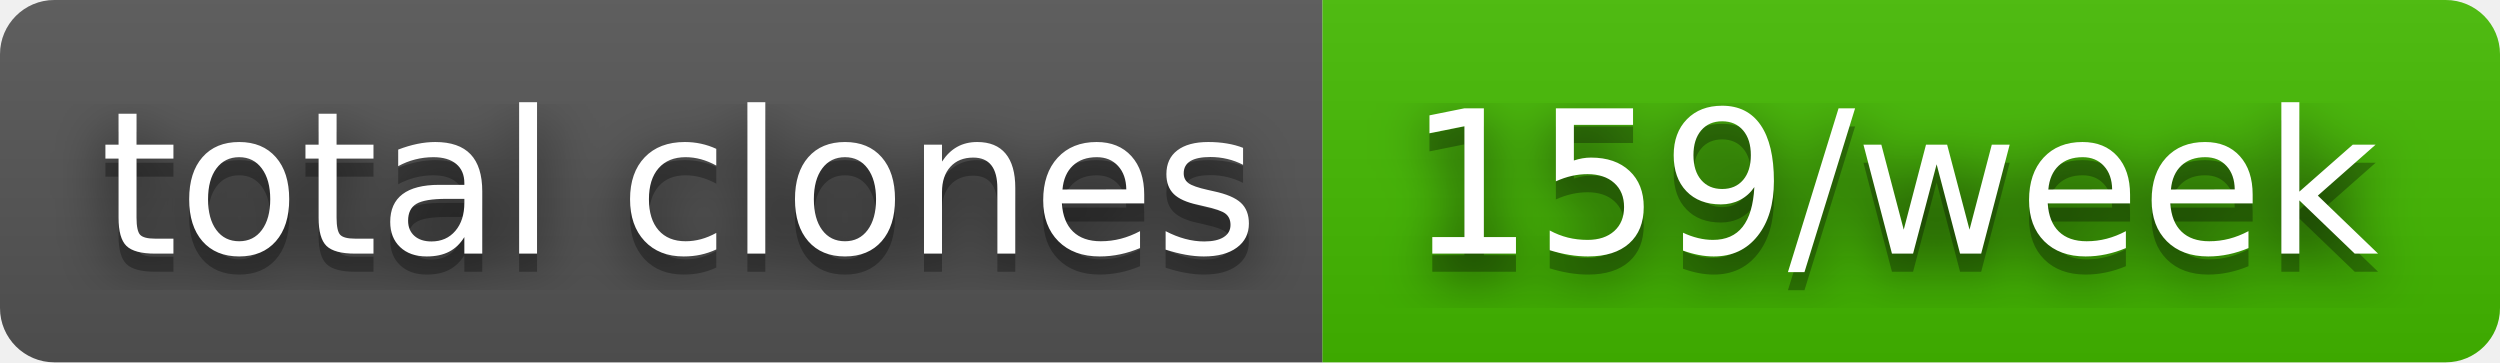
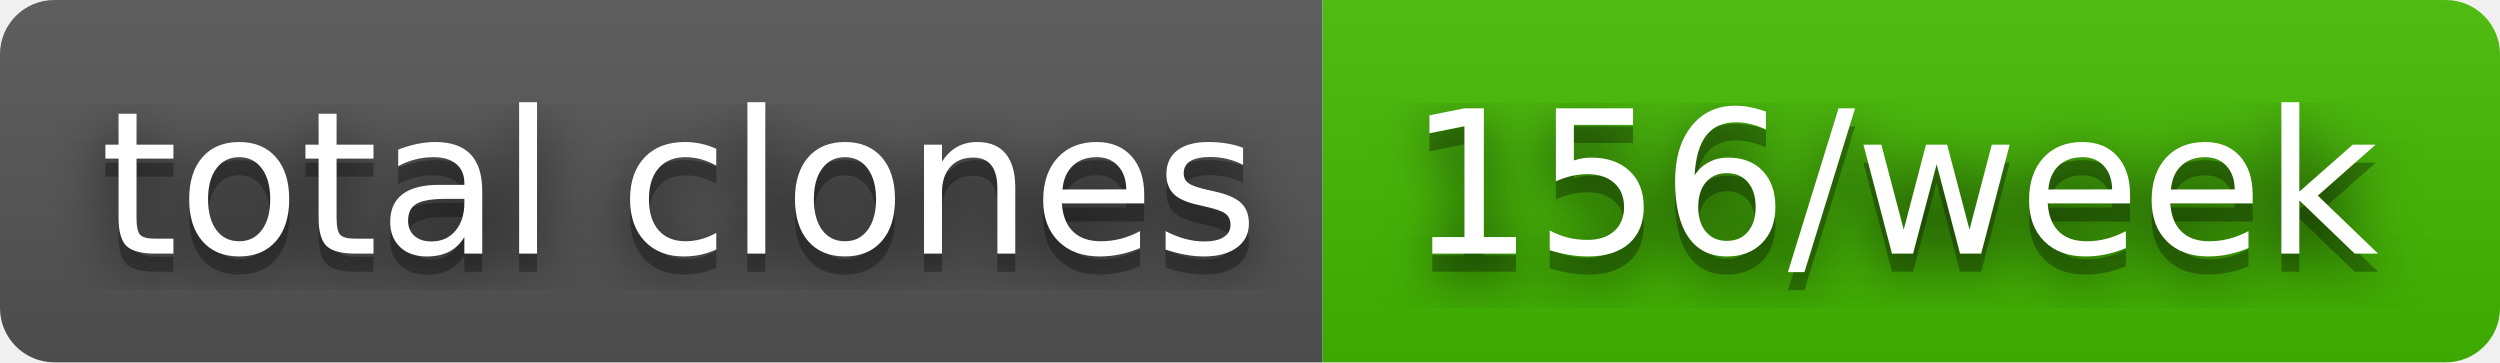
- <svg xmlns="http://www.w3.org/2000/svg" width="138" height="20" role="img" aria-label="total clones: 159/week">
+ <svg xmlns="http://www.w3.org/2000/svg" width="138" height="20" role="img" aria-label="total clones: 156/week">
  <filter id="blur">
    <feGaussianBlur in="SourceGraphic" stdDeviation="16" />
  </filter>
  <linearGradient id="s" x2="0" y2="100%">
    <stop offset="0" stop-color="#bbb" stop-opacity=".1" />
    <stop offset="1" stop-opacity=".1" />
  </linearGradient>
  <clipPath id="r">
    <rect width="138" height="20" rx="3" fill="#fff" />
  </clipPath>
  <g clip-path="url(#r)">
    <rect width="73" height="20" fill="#555" />
    <rect x="73" width="65" height="20" fill="#4b0" />
    <rect width="138" height="20" fill="url(#s)" />
  </g>
  <g fill="#fff" text-anchor="middle" font-family="Verdana,Geneva,DejaVu Sans,sans-serif" text-rendering="geometricPrecision" font-size="110">
    <text aria-hidden="true" x="375" y="150" fill="#010101" fill-opacity=".80" filter="url(#blur)" transform="scale(.1)" textLength="630">total clones</text>
    <text aria-hidden="true" x="375" y="150" fill="#010101" fill-opacity=".3" transform="scale(.1)" textLength="630">total clones</text>
    <text x="375" y="140" transform="scale(.1)" fill="#fff" textLength="630">total clones</text>
-     <text aria-hidden="true" x="1045" y="150" fill="#010101" fill-opacity=".80" filter="url(#blur)" transform="scale(.1)" textLength="550">159/week</text>
-     <text aria-hidden="true" x="1045" y="150" fill="#010101" fill-opacity=".3" transform="scale(.1)" textLength="550">159/week</text>
-     <text x="1045" y="140" transform="scale(.1)" fill="#fff" textLength="550">159/week</text>
+     <text aria-hidden="true" x="1045" y="150" fill="#010101" fill-opacity=".80" filter="url(#blur)" transform="scale(.1)" textLength="550">156/week</text>
+     <text aria-hidden="true" x="1045" y="150" fill="#010101" fill-opacity=".3" transform="scale(.1)" textLength="550">156/week</text>
+     <text x="1045" y="140" transform="scale(.1)" fill="#fff" textLength="550">156/week</text>
  </g>
</svg>
